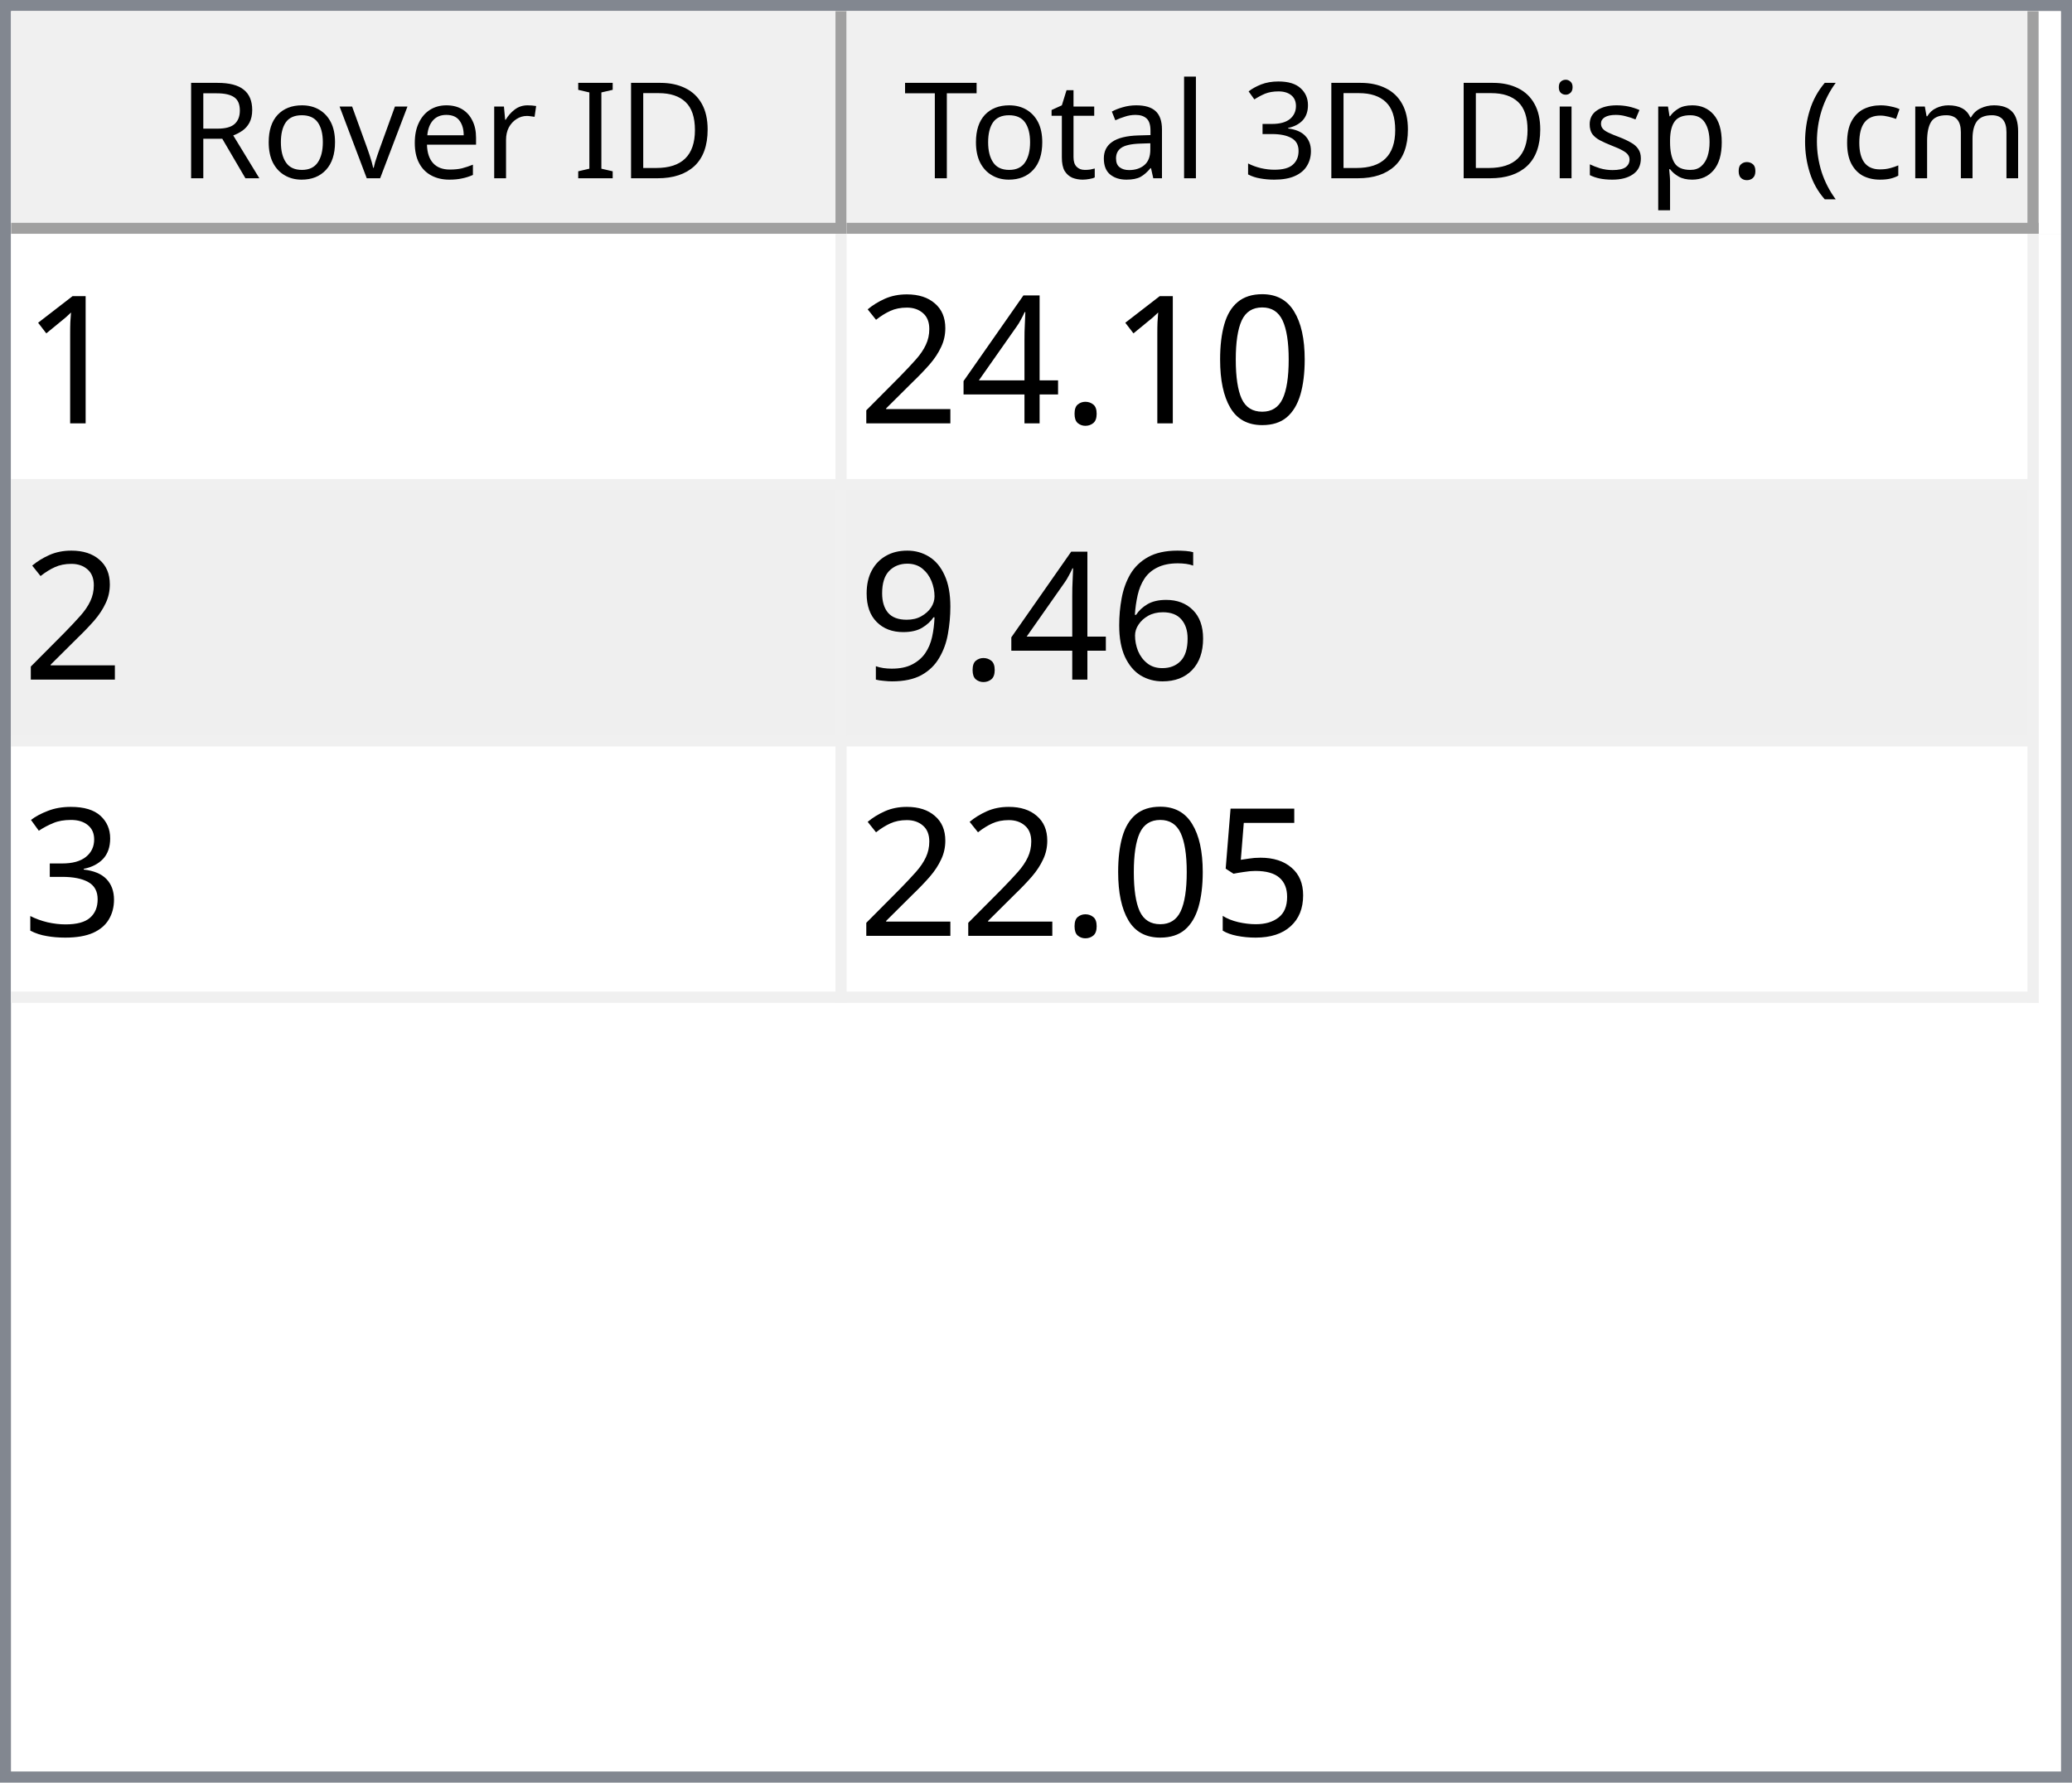
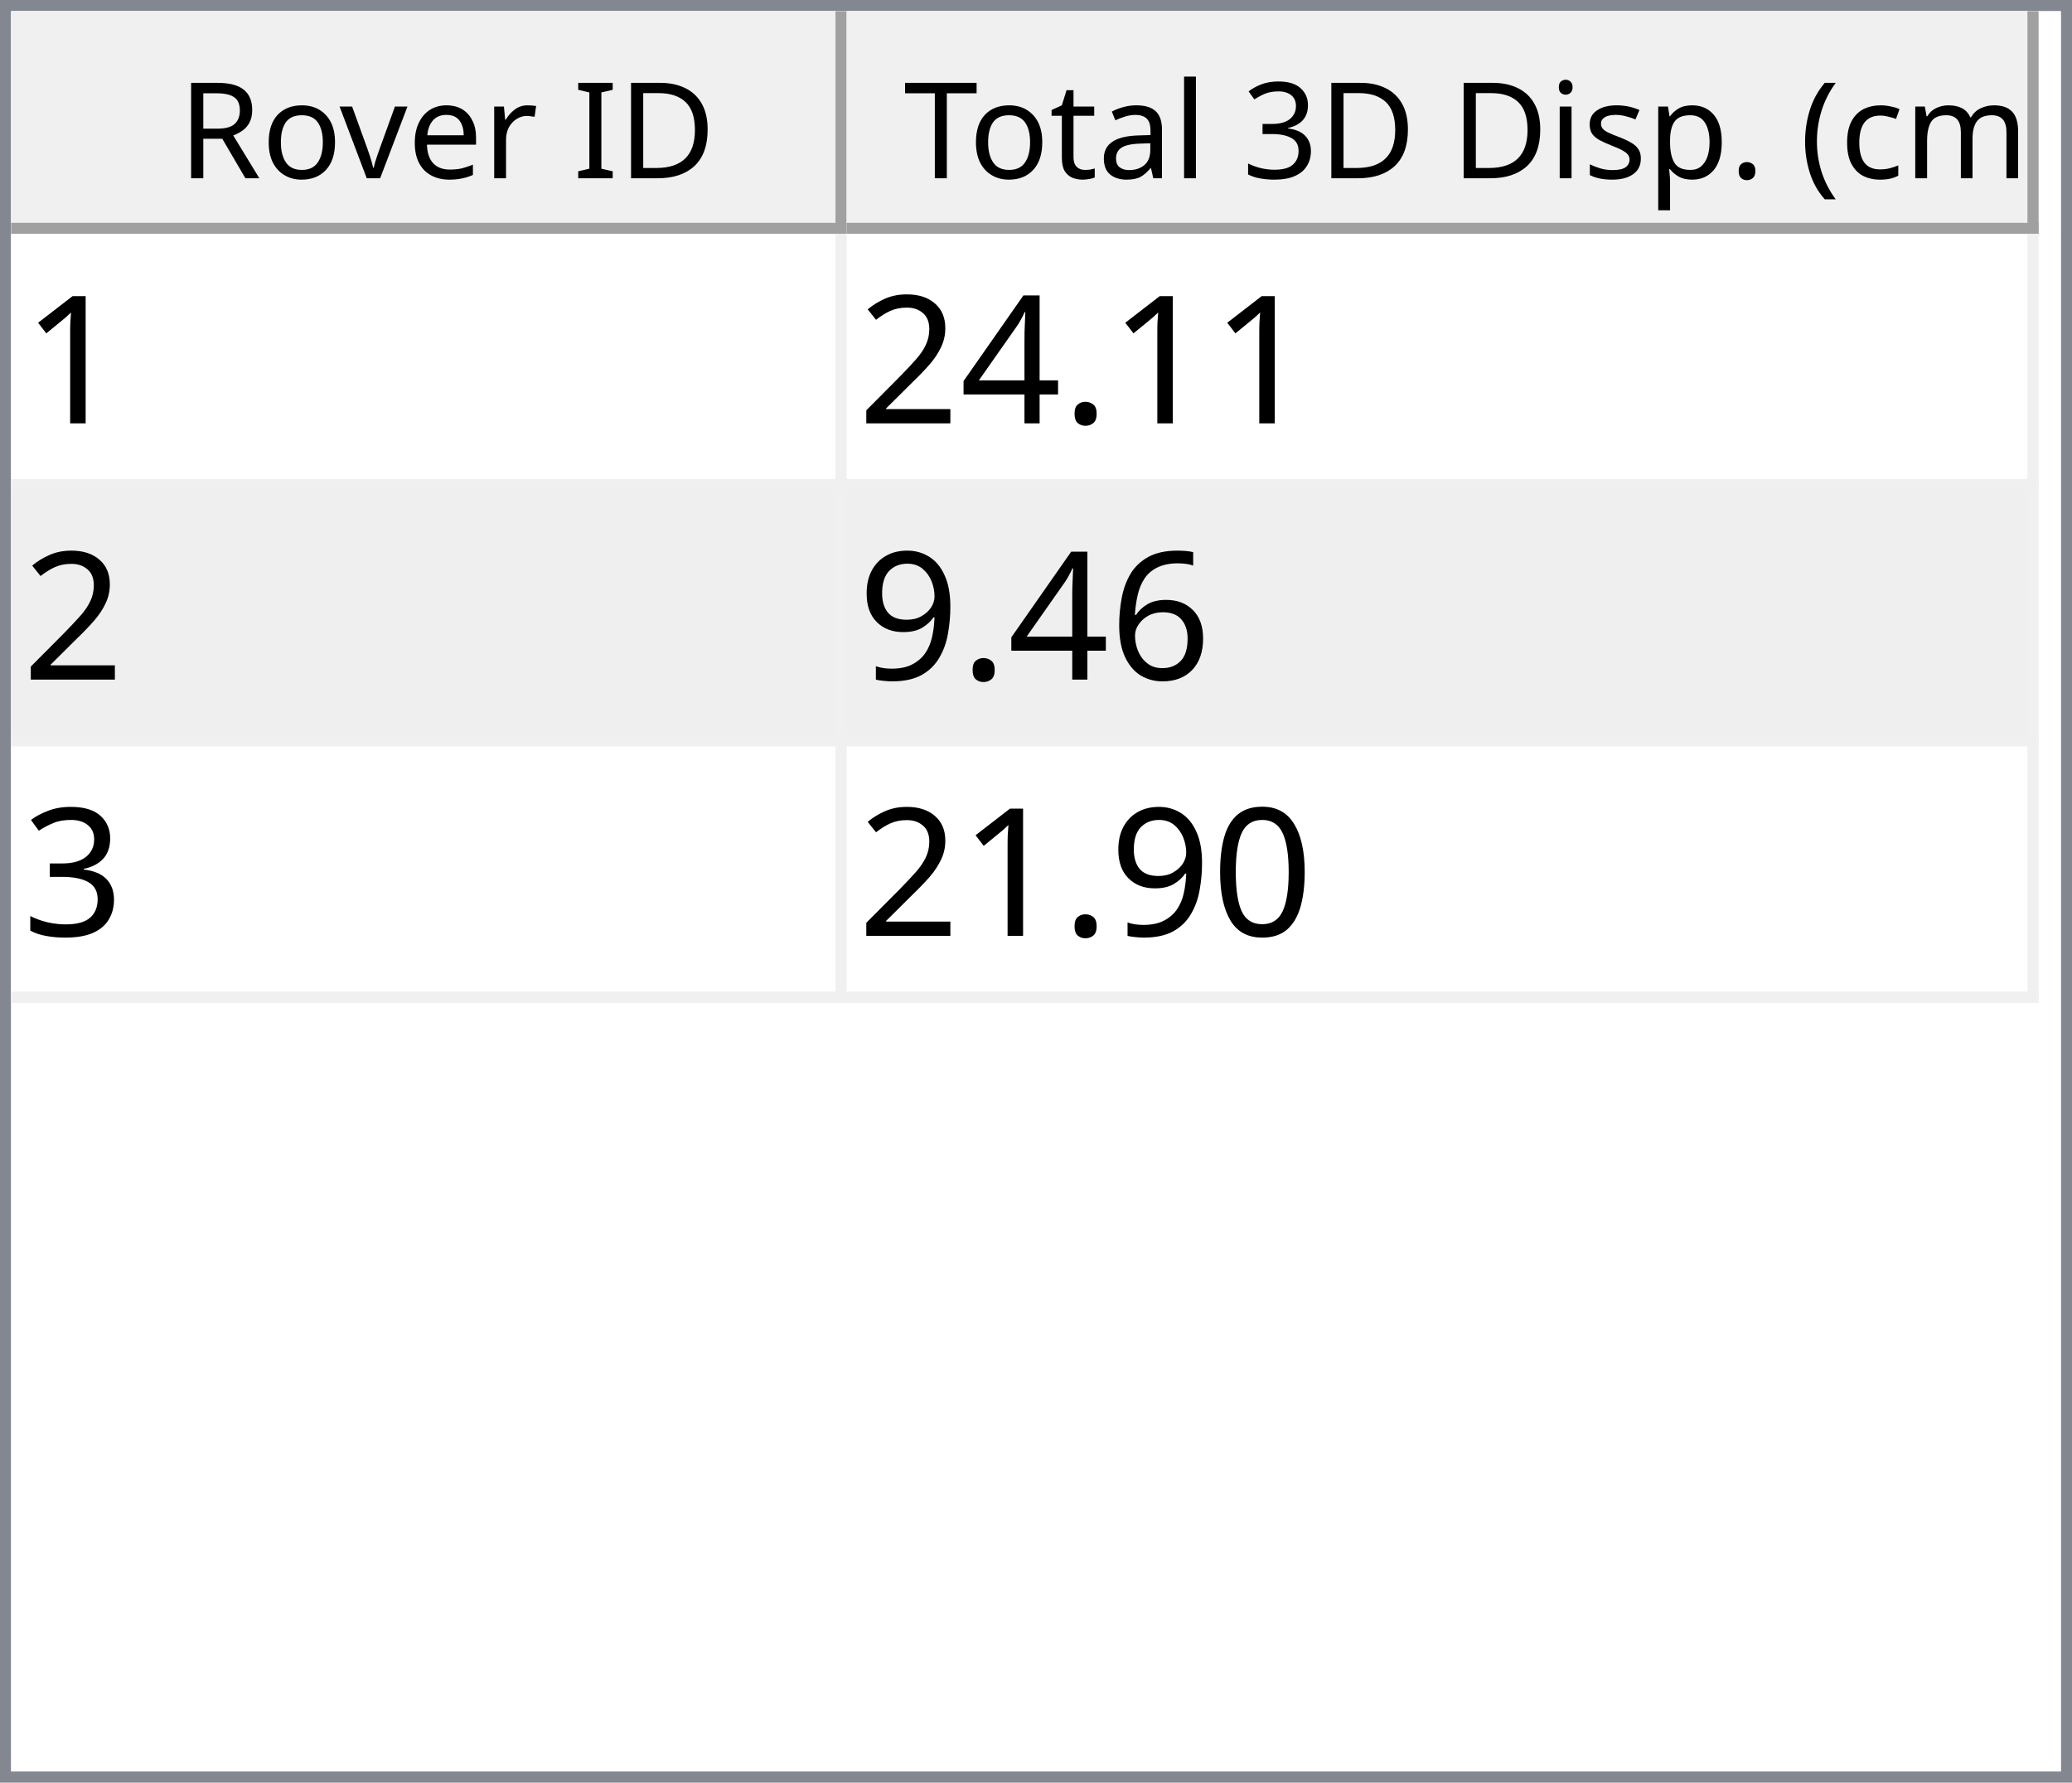
<svg xmlns="http://www.w3.org/2000/svg" style="fill-opacity:1; color-rendering:auto; color-interpolation:auto; text-rendering:auto; stroke:black; stroke-linecap:square; stroke-miterlimit:10; shape-rendering:auto; stroke-opacity:1; fill:black; stroke-dasharray:none; font-weight:normal; stroke-width:1; font-family:'Dialog'; font-style:normal; stroke-linejoin:miter; font-size:12px; stroke-dashoffset:0; image-rendering:auto;" width="186" height="160">
  <defs id="genericDefs" />
  <g>
    <defs id="defs1">
      <clipPath clipPathUnits="userSpaceOnUse" id="clipPath1">
        <path d="M0 0 L186 0 L186 160 L0 160 L0 0 Z" />
      </clipPath>
      <clipPath clipPathUnits="userSpaceOnUse" id="clipPath2">
        <path d="M0 0 L0 160 L186 160 L186 0 Z" />
      </clipPath>
      <clipPath clipPathUnits="userSpaceOnUse" id="clipPath3">
        <path d="M0 0 L0 20 L184 20 L184 0 Z" />
      </clipPath>
      <clipPath clipPathUnits="userSpaceOnUse" id="clipPath4">
        <path d="M0 0 L0 20 L75 20 L75 0 Z" />
      </clipPath>
      <clipPath clipPathUnits="userSpaceOnUse" id="clipPath5">
        <path d="M1 1 L1 19 L74 19 L74 1 Z" />
      </clipPath>
      <clipPath clipPathUnits="userSpaceOnUse" id="clipPath6">
        <path d="M0 0 L0 18 L73 18 L73 0 Z" />
      </clipPath>
      <clipPath clipPathUnits="userSpaceOnUse" id="clipPath7">
        <path d="M-0.5 -0.5 L-0.5 19.5 L74.5 19.5 L74.5 -0.5 Z" />
      </clipPath>
      <clipPath clipPathUnits="userSpaceOnUse" id="clipPath8">
        <path d="M0 0 L0 20 L107 20 L107 0 Z" />
      </clipPath>
      <clipPath clipPathUnits="userSpaceOnUse" id="clipPath9">
        <path d="M1 1 L1 19 L106 19 L106 1 Z" />
      </clipPath>
      <clipPath clipPathUnits="userSpaceOnUse" id="clipPath10">
        <path d="M0 0 L0 18 L105 18 L105 0 Z" />
      </clipPath>
      <clipPath clipPathUnits="userSpaceOnUse" id="clipPath11">
        <path d="M-0.5 -0.5 L-0.5 19.5 L106.5 19.5 L106.5 -0.5 Z" />
      </clipPath>
      <clipPath clipPathUnits="userSpaceOnUse" id="clipPath12">
        <path d="M0 0 L0 138 L184 138 L184 0 Z" />
      </clipPath>
      <clipPath clipPathUnits="userSpaceOnUse" id="clipPath13">
        <path d="M0 0 L0 69 L182 69 L182 0 Z" />
      </clipPath>
      <clipPath clipPathUnits="userSpaceOnUse" id="clipPath14">
        <path d="M-0.5 -0.5 L-0.5 68.5 L181.5 68.5 L181.5 -0.5 Z" />
      </clipPath>
      <clipPath clipPathUnits="userSpaceOnUse" id="clipPath15">
        <path d="M0 0 L0 22 L74 22 L74 0 Z" />
      </clipPath>
      <clipPath clipPathUnits="userSpaceOnUse" id="clipPath16">
        <path d="M0 0 L0 22 L106 22 L106 0 Z" />
      </clipPath>
      <font horiz-adv-x="64.551" id="font1">
        <font-face ascent="107.91" descent="25.098" units-per-em="100" style="font-style:normal; font-family:Segoe UI; font-weight:normal;" />
        <missing-glyph horiz-adv-x="64.551" d="M8.109 0 L8.109 68.266 L56.453 68.266 L56.453 0 L8.109 0 ZM15.328 7.234 L49.219 7.234 L49.219 61.031 L15.328 61.031 L15.328 7.234 Z" />
        <glyph unicode="D" horiz-adv-x="70.117" d="M9.188 0 L9.188 70.016 L28.516 70.016 Q65.531 70.016 65.531 35.891 Q65.531 19.672 55.25 9.836 Q44.969 0 27.734 0 L9.188 0 ZM17.391 62.594 L17.391 7.422 L27.828 7.422 Q41.609 7.422 49.273 14.797 Q56.938 22.172 56.938 35.688 Q56.938 62.594 28.328 62.594 L17.391 62.594 Z" />
        <glyph unicode="I" horiz-adv-x="26.611" d="M17.391 0 L9.188 0 L9.188 70.016 L17.391 70.016 L17.391 0 Z" />
        <glyph unicode=" " horiz-adv-x="27.393" d="" />
        <glyph unicode="r" horiz-adv-x="34.766" d="M34.188 41.891 Q32.078 43.5 28.125 43.5 Q23 43.5 19.555 38.672 Q16.109 33.844 16.109 25.484 L16.109 0 L8.109 0 L8.109 50 L16.109 50 L16.109 39.703 L16.312 39.703 Q18.016 44.969 21.531 47.922 Q25.047 50.875 29.391 50.875 Q32.516 50.875 34.188 50.203 L34.188 41.891 Z" />
        <glyph unicode="e" horiz-adv-x="52.295" d="M48.297 23 L12.984 23 Q13.188 14.656 17.484 10.109 Q21.781 5.562 29.297 5.562 Q37.75 5.562 44.828 11.141 L44.828 3.609 Q38.234 -1.172 27.391 -1.172 Q16.797 -1.172 10.742 5.641 Q4.688 12.453 4.688 24.812 Q4.688 36.469 11.305 43.82 Q17.922 51.172 27.734 51.172 Q37.547 51.172 42.922 44.828 Q48.297 38.484 48.297 27.203 L48.297 23 ZM40.094 29.781 Q40.047 36.719 36.75 40.578 Q33.453 44.438 27.594 44.438 Q21.922 44.438 17.969 40.383 Q14.016 36.328 13.094 29.781 L40.094 29.781 Z" />
        <glyph unicode="v" horiz-adv-x="47.9" d="M47.406 50 L27.484 0 L19.625 0 L0.688 50 L9.469 50 L22.172 13.672 Q23.578 9.672 23.922 6.688 L24.125 6.688 Q24.609 10.453 25.688 13.484 L38.969 50 L47.406 50 Z" />
        <glyph unicode="o" horiz-adv-x="58.594" d="M29 -1.172 Q17.922 -1.172 11.305 5.836 Q4.688 12.844 4.688 24.422 Q4.688 37.016 11.57 44.094 Q18.453 51.172 30.172 51.172 Q41.359 51.172 47.633 44.289 Q53.906 37.406 53.906 25.203 Q53.906 13.234 47.141 6.031 Q40.375 -1.172 29 -1.172 ZM29.594 44.438 Q21.875 44.438 17.383 39.188 Q12.891 33.938 12.891 24.703 Q12.891 15.828 17.43 10.695 Q21.969 5.562 29.594 5.562 Q37.359 5.562 41.531 10.594 Q45.703 15.625 45.703 24.906 Q45.703 34.281 41.531 39.359 Q37.359 44.438 29.594 44.438 Z" />
        <glyph unicode="R" horiz-adv-x="59.814" d="M59.375 0 L49.609 0 L37.891 19.625 Q36.281 22.359 34.766 24.289 Q33.25 26.219 31.664 27.438 Q30.078 28.656 28.25 29.219 Q26.422 29.781 24.125 29.781 L17.391 29.781 L17.391 0 L9.188 0 L9.188 70.016 L30.078 70.016 Q34.672 70.016 38.555 68.867 Q42.438 67.719 45.289 65.375 Q48.141 63.031 49.758 59.547 Q51.375 56.062 51.375 51.375 Q51.375 47.703 50.273 44.656 Q49.172 41.609 47.148 39.211 Q45.125 36.812 42.266 35.133 Q39.406 33.453 35.844 32.516 L35.844 32.328 Q37.594 31.547 38.891 30.547 Q40.188 29.547 41.359 28.18 Q42.531 26.812 43.68 25.078 Q44.828 23.344 46.234 21.047 L59.375 0 ZM17.391 62.594 L17.391 37.203 L28.516 37.203 Q31.594 37.203 34.203 38.133 Q36.812 39.062 38.719 40.797 Q40.625 42.531 41.703 45.047 Q42.781 47.562 42.781 50.688 Q42.781 56.297 39.141 59.445 Q35.5 62.594 28.609 62.594 L17.391 62.594 Z" />
        <glyph unicode=")" horiz-adv-x="30.176" d="M8.297 -15.922 L1.172 -15.922 Q16.406 2.344 16.406 26.812 Q16.406 51.469 1.078 70.016 L8.297 70.016 Q23.531 52.156 23.531 26.703 Q23.531 1.375 8.297 -15.922 Z" />
        <glyph unicode="m" horiz-adv-x="86.133" d="M79.109 0 L71.094 0 L71.094 28.719 Q71.094 37.016 68.531 40.727 Q65.969 44.438 59.906 44.438 Q54.781 44.438 51.195 39.75 Q47.609 35.062 47.609 28.516 L47.609 0 L39.594 0 L39.594 29.688 Q39.594 44.438 28.219 44.438 Q22.953 44.438 19.531 40.016 Q16.109 35.594 16.109 28.516 L16.109 0 L8.109 0 L8.109 50 L16.109 50 L16.109 42.094 L16.312 42.094 Q21.625 51.172 31.844 51.172 Q36.969 51.172 40.773 48.312 Q44.578 45.453 46 40.828 Q51.562 51.172 62.594 51.172 Q79.109 51.172 79.109 30.812 L79.109 0 Z" />
        <glyph unicode="c" horiz-adv-x="46.191" d="M42.188 2.297 Q36.422 -1.172 28.516 -1.172 Q17.828 -1.172 11.258 5.789 Q4.688 12.75 4.688 23.828 Q4.688 36.188 11.766 43.68 Q18.844 51.172 30.672 51.172 Q37.25 51.172 42.281 48.734 L42.281 40.531 Q36.719 44.438 30.375 44.438 Q22.703 44.438 17.797 38.945 Q12.891 33.453 12.891 24.516 Q12.891 15.719 17.508 10.641 Q22.125 5.562 29.891 5.562 Q36.422 5.562 42.188 9.906 L42.188 2.297 Z" />
        <glyph unicode="(" horiz-adv-x="30.176" d="M29.109 -15.922 L21.969 -15.922 Q6.844 1.375 6.844 26.703 Q6.844 52.156 21.969 70.016 L29.203 70.016 Q13.875 51.469 13.875 26.812 Q13.875 2.344 29.109 -15.922 Z" />
        <glyph unicode="." horiz-adv-x="21.68" d="M10.891 -1.078 Q8.641 -1.078 7.055 0.539 Q5.469 2.156 5.469 4.391 Q5.469 6.641 7.055 8.273 Q8.641 9.906 10.891 9.906 Q13.188 9.906 14.797 8.273 Q16.406 6.641 16.406 4.391 Q16.406 2.156 14.797 0.539 Q13.188 -1.078 10.891 -1.078 Z" />
        <glyph unicode="p" horiz-adv-x="58.789" d="M16.312 7.234 L16.109 7.234 L16.109 -23 L8.109 -23 L8.109 50 L16.109 50 L16.109 41.219 L16.312 41.219 Q22.219 51.172 33.594 51.172 Q43.266 51.172 48.688 44.461 Q54.109 37.75 54.109 26.469 Q54.109 13.922 48 6.375 Q41.891 -1.172 31.297 -1.172 Q21.578 -1.172 16.312 7.234 ZM16.109 27.391 L16.109 20.406 Q16.109 14.203 20.141 9.883 Q24.172 5.562 30.375 5.562 Q37.641 5.562 41.773 11.133 Q45.906 16.703 45.906 26.609 Q45.906 34.969 42.047 39.703 Q38.188 44.438 31.594 44.438 Q24.609 44.438 20.359 39.578 Q16.109 34.719 16.109 27.391 Z" />
        <glyph unicode="s" horiz-adv-x="42.432" d="M5.078 1.812 L5.078 10.406 Q11.625 5.562 19.484 5.562 Q30.031 5.562 30.031 12.594 Q30.031 14.594 29.125 15.992 Q28.219 17.391 26.68 18.461 Q25.141 19.531 23.07 20.383 Q21 21.234 18.609 22.172 Q15.281 23.484 12.766 24.828 Q10.25 26.172 8.57 27.859 Q6.891 29.547 6.031 31.695 Q5.172 33.844 5.172 36.719 Q5.172 40.234 6.789 42.945 Q8.406 45.656 11.086 47.484 Q13.766 49.312 17.211 50.242 Q20.656 51.172 24.312 51.172 Q30.812 51.172 35.938 48.922 L35.938 40.828 Q30.422 44.438 23.25 44.438 Q21 44.438 19.195 43.922 Q17.391 43.406 16.094 42.477 Q14.797 41.547 14.086 40.258 Q13.375 38.969 13.375 37.406 Q13.375 35.453 14.086 34.133 Q14.797 32.812 16.164 31.789 Q17.531 30.766 19.484 29.938 Q21.438 29.109 23.922 28.125 Q27.25 26.859 29.883 25.516 Q32.516 24.172 34.375 22.484 Q36.234 20.797 37.234 18.602 Q38.234 16.406 38.234 13.375 Q38.234 9.672 36.602 6.938 Q34.969 4.203 32.234 2.398 Q29.5 0.594 25.93 -0.289 Q22.359 -1.172 18.453 -1.172 Q10.75 -1.172 5.078 1.812 Z" />
        <glyph unicode="i" horiz-adv-x="24.219" d="M12.203 62.703 Q10.062 62.703 8.547 64.164 Q7.031 65.625 7.031 67.875 Q7.031 70.125 8.547 71.609 Q10.062 73.094 12.203 73.094 Q14.406 73.094 15.945 71.609 Q17.484 70.125 17.484 67.875 Q17.484 65.719 15.945 64.211 Q14.406 62.703 12.203 62.703 ZM16.109 0 L8.109 0 L8.109 50 L16.109 50 L16.109 0 Z" />
        <glyph unicode="3" horiz-adv-x="53.906" d="M46.531 19.828 Q46.531 15.094 44.75 11.211 Q42.969 7.328 39.719 4.57 Q36.469 1.812 31.93 0.297 Q27.391 -1.219 21.922 -1.219 Q11.922 -1.219 6 2.594 L6 11.188 Q13.094 5.609 22.219 5.609 Q25.875 5.609 28.828 6.539 Q31.781 7.469 33.906 9.227 Q36.031 10.984 37.18 13.477 Q38.328 15.969 38.328 19.094 Q38.328 32.812 18.797 32.812 L12.984 32.812 L12.984 39.594 L18.5 39.594 Q35.797 39.594 35.797 52.484 Q35.797 64.406 22.609 64.406 Q15.188 64.406 8.688 59.422 L8.688 67.188 Q15.375 71.188 24.609 71.188 Q29 71.188 32.57 69.969 Q36.141 68.75 38.68 66.555 Q41.219 64.359 42.609 61.281 Q44 58.203 44 54.5 Q44 40.672 30.031 36.719 L30.031 36.531 Q33.594 36.141 36.625 34.797 Q39.656 33.453 41.852 31.305 Q44.047 29.156 45.289 26.25 Q46.531 23.344 46.531 19.828 Z" />
        <glyph unicode="l" horiz-adv-x="24.219" d="M16.109 0 L8.109 0 L8.109 74.031 L16.109 74.031 L16.109 0 Z" />
        <glyph unicode="a" horiz-adv-x="50.879" d="M43.891 0 L35.891 0 L35.891 7.812 L35.688 7.812 Q30.469 -1.172 20.312 -1.172 Q12.844 -1.172 8.617 2.781 Q4.391 6.734 4.391 13.281 Q4.391 27.297 20.906 29.594 L35.891 31.688 Q35.891 44.438 25.594 44.438 Q16.547 44.438 9.281 38.281 L9.281 46.484 Q16.656 51.172 26.266 51.172 Q43.891 51.172 43.891 32.516 L43.891 0 ZM35.891 25.297 L23.828 23.641 Q18.266 22.859 15.43 20.875 Q12.594 18.891 12.594 13.875 Q12.594 10.203 15.211 7.883 Q17.828 5.562 22.172 5.562 Q28.125 5.562 32.008 9.742 Q35.891 13.922 35.891 20.312 L35.891 25.297 Z" />
        <glyph unicode="t" horiz-adv-x="33.887" d="M31.297 0.484 Q28.469 -1.078 23.828 -1.078 Q10.688 -1.078 10.688 13.578 L10.688 43.172 L2.094 43.172 L2.094 50 L10.688 50 L10.688 62.203 L18.703 64.797 L18.703 50 L31.297 50 L31.297 43.172 L18.703 43.172 L18.703 14.984 Q18.703 9.969 20.414 7.82 Q22.125 5.672 26.078 5.672 Q29.109 5.672 31.297 7.328 L31.297 0.484 Z" />
        <glyph unicode="T" horiz-adv-x="52.393" d="M50.594 62.594 L30.375 62.594 L30.375 0 L22.172 0 L22.172 62.594 L2 62.594 L2 70.016 L50.594 70.016 L50.594 62.594 Z" />
      </font>
      <font horiz-adv-x="75.0" id="font2">
        <font-face ascent="100.537" descent="21.973" units-per-em="100" style="font-style:normal; font-family:sans-serif; font-weight:normal;" />
        <missing-glyph horiz-adv-x="75.0" d="M12.5 0 L12.5 62.5 L62.5 62.5 L62.5 0 L12.5 0 ZM14.062 1.562 L60.938 1.562 L60.938 60.938 L14.062 60.938 L14.062 1.562 Z" />
        <glyph unicode="1" horiz-adv-x="55.615" d="M37.25 0 L28.469 0 L28.469 56 Q25.297 52.984 20.141 49.953 Q14.984 46.922 10.891 45.406 L10.891 53.906 Q18.266 57.375 23.781 62.305 Q29.297 67.234 31.594 71.875 L37.25 71.875 L37.25 0 Z" />
-         <glyph unicode="0" horiz-adv-x="55.615" d="M4.156 35.297 Q4.156 48 6.766 55.742 Q9.375 63.484 14.523 67.68 Q19.672 71.875 27.484 71.875 Q33.25 71.875 37.594 69.555 Q41.938 67.234 44.773 62.867 Q47.609 58.5 49.219 52.227 Q50.828 45.953 50.828 35.297 Q50.828 22.703 48.242 14.969 Q45.656 7.234 40.508 3.008 Q35.359 -1.219 27.484 -1.219 Q17.141 -1.219 11.234 6.203 Q4.156 15.141 4.156 35.297 ZM13.188 35.297 Q13.188 17.672 17.312 11.836 Q21.438 6 27.484 6 Q33.547 6 37.672 11.859 Q41.797 17.719 41.797 35.297 Q41.797 52.984 37.672 58.789 Q33.547 64.594 27.391 64.594 Q21.344 64.594 17.719 59.469 Q13.188 52.938 13.188 35.297 Z" />
        <glyph unicode="." horiz-adv-x="27.783" d="M9.078 0 L9.078 10.016 L19.094 10.016 L19.094 0 L9.078 0 Z" />
        <glyph unicode="4" horiz-adv-x="55.615" d="M32.328 0 L32.328 17.141 L1.266 17.141 L1.266 25.203 L33.938 71.578 L41.109 71.578 L41.109 25.203 L50.781 25.203 L50.781 17.141 L41.109 17.141 L41.109 0 L32.328 0 ZM32.328 25.203 L32.328 57.469 L9.906 25.203 L32.328 25.203 Z" />
        <glyph unicode="2" horiz-adv-x="55.615" d="M50.344 8.453 L50.344 0 L3.031 0 Q2.938 3.172 4.047 6.109 Q5.859 10.938 9.836 15.625 Q13.812 20.312 21.344 26.469 Q33.016 36.031 37.117 41.625 Q41.219 47.219 41.219 52.203 Q41.219 57.422 37.477 61.008 Q33.734 64.594 27.734 64.594 Q21.391 64.594 17.578 60.789 Q13.766 56.984 13.719 50.25 L4.688 51.172 Q5.609 61.281 11.664 66.578 Q17.719 71.875 27.938 71.875 Q38.234 71.875 44.242 66.164 Q50.25 60.453 50.25 52 Q50.25 47.703 48.492 43.555 Q46.734 39.406 42.656 34.812 Q38.578 30.219 29.109 22.219 Q21.188 15.578 18.945 13.211 Q16.703 10.844 15.234 8.453 L50.344 8.453 Z" />
        <glyph unicode="6" horiz-adv-x="55.615" d="M49.75 54.047 L41.016 53.375 Q39.844 58.547 37.703 60.891 Q34.125 64.656 28.906 64.656 Q24.703 64.656 21.531 62.312 Q17.391 59.281 14.992 53.469 Q12.594 47.656 12.5 36.922 Q15.672 41.75 20.266 44.094 Q24.859 46.438 29.891 46.438 Q38.672 46.438 44.852 39.969 Q51.031 33.5 51.031 23.25 Q51.031 16.5 48.125 10.719 Q45.219 4.938 40.141 1.859 Q35.062 -1.219 28.609 -1.219 Q17.625 -1.219 10.695 6.859 Q3.766 14.938 3.766 33.5 Q3.766 54.25 11.422 63.672 Q18.109 71.875 29.438 71.875 Q37.891 71.875 43.289 67.141 Q48.688 62.406 49.75 54.047 ZM13.875 23.188 Q13.875 18.656 15.797 14.508 Q17.719 10.359 21.188 8.18 Q24.656 6 28.469 6 Q34.031 6 38.039 10.492 Q42.047 14.984 42.047 22.703 Q42.047 30.125 38.086 34.398 Q34.125 38.672 28.125 38.672 Q22.172 38.672 18.023 34.398 Q13.875 30.125 13.875 23.188 Z" />
        <glyph unicode="9" horiz-adv-x="55.615" d="M5.469 16.547 L13.922 17.328 Q14.984 11.375 18.016 8.688 Q21.047 6 25.781 6 Q29.828 6 32.883 7.859 Q35.938 9.719 37.891 12.82 Q39.844 15.922 41.164 21.195 Q42.484 26.469 42.484 31.938 Q42.484 32.516 42.438 33.688 Q39.797 29.5 35.234 26.883 Q30.672 24.266 25.344 24.266 Q16.453 24.266 10.305 30.711 Q4.156 37.156 4.156 47.703 Q4.156 58.594 10.578 65.234 Q17 71.875 26.656 71.875 Q33.641 71.875 39.43 68.117 Q45.219 64.359 48.219 57.398 Q51.219 50.438 51.219 37.25 Q51.219 23.531 48.242 15.406 Q45.266 7.281 39.383 3.031 Q33.5 -1.219 25.594 -1.219 Q17.188 -1.219 11.867 3.445 Q6.547 8.109 5.469 16.547 ZM41.453 48.141 Q41.453 55.719 37.43 60.156 Q33.406 64.594 27.734 64.594 Q21.875 64.594 17.531 59.812 Q13.188 55.031 13.188 47.406 Q13.188 40.578 17.312 36.305 Q21.438 32.031 27.484 32.031 Q33.594 32.031 37.523 36.305 Q41.453 40.578 41.453 48.141 Z" />
        <glyph unicode="3" horiz-adv-x="55.615" d="M4.203 18.891 L12.984 20.062 Q14.5 12.594 18.141 9.297 Q21.781 6 27 6 Q33.203 6 37.477 10.297 Q41.75 14.594 41.75 20.953 Q41.75 27 37.797 30.93 Q33.844 34.859 27.734 34.859 Q25.25 34.859 21.531 33.891 L22.516 41.609 Q23.391 41.5 23.922 41.5 Q29.547 41.5 34.039 44.43 Q38.531 47.359 38.531 53.469 Q38.531 58.297 35.258 61.477 Q31.984 64.656 26.812 64.656 Q21.688 64.656 18.266 61.43 Q14.844 58.203 13.875 51.766 L5.078 53.328 Q6.688 62.156 12.398 67.016 Q18.109 71.875 26.609 71.875 Q32.469 71.875 37.398 69.359 Q42.328 66.844 44.945 62.5 Q47.562 58.156 47.562 53.266 Q47.562 48.641 45.07 44.828 Q42.578 41.016 37.703 38.766 Q44.047 37.312 47.562 32.695 Q51.078 28.078 51.078 21.141 Q51.078 11.766 44.242 5.25 Q37.406 -1.266 26.953 -1.266 Q17.531 -1.266 11.305 4.352 Q5.078 9.969 4.203 18.891 Z" />
-         <glyph unicode="5" horiz-adv-x="55.615" d="M4.156 18.75 L13.375 19.531 Q14.406 12.797 18.141 9.398 Q21.875 6 27.156 6 Q33.5 6 37.891 10.789 Q42.281 15.578 42.281 23.484 Q42.281 31 38.062 35.352 Q33.844 39.703 27 39.703 Q22.75 39.703 19.336 37.773 Q15.922 35.844 13.969 32.766 L5.719 33.844 L12.641 70.609 L48.25 70.609 L48.25 62.203 L19.672 62.203 L15.828 42.969 Q22.266 47.469 29.344 47.469 Q38.719 47.469 45.164 40.969 Q51.609 34.469 51.609 24.266 Q51.609 14.547 45.953 7.469 Q39.062 -1.219 27.156 -1.219 Q17.391 -1.219 11.211 4.25 Q5.031 9.719 4.156 18.75 Z" />
+         <glyph unicode="0" horiz-adv-x="55.615" d="M4.156 35.297 Q4.156 48 6.766 55.742 Q9.375 63.484 14.523 67.68 Q19.672 71.875 27.484 71.875 Q33.25 71.875 37.594 69.555 Q41.938 67.234 44.773 62.867 Q47.609 58.5 49.219 52.227 Q50.828 45.953 50.828 35.297 Q50.828 22.703 48.242 14.969 Q45.656 7.234 40.508 3.008 Q35.359 -1.219 27.484 -1.219 Q17.141 -1.219 11.234 6.203 Q4.156 15.141 4.156 35.297 ZM13.188 35.297 Q13.188 17.672 17.312 11.836 Q21.438 6 27.484 6 Q33.547 6 37.672 11.859 Q41.797 17.719 41.797 35.297 Q41.797 52.984 37.672 58.789 Q33.547 64.594 27.391 64.594 Q21.344 64.594 17.719 59.469 Q13.188 52.938 13.188 35.297 Z" />
      </font>
    </defs>
    <g style="fill:white; stroke:white;">
      <rect x="0" y="0" width="186" style="clip-path:url(#clipPath1); stroke:none;" height="160" />
    </g>
    <g style="fill:white; text-rendering:optimizeSpeed; color-rendering:optimizeSpeed; image-rendering:optimizeSpeed; shape-rendering:crispEdges; stroke:white; color-interpolation:sRGB;">
      <rect x="0" width="186" height="160" y="0" style="stroke:none;" />
      <path style="stroke:none;" d="M0 160 L186 160 L186 0 L0 0 Z" />
    </g>
    <g style="fill:rgb(240,240,240); font-family:'Segoe UI'; stroke:rgb(240,240,240);">
      <rect x="0" y="0" width="186" style="clip-path:url(#clipPath2); stroke:none;" height="160" />
    </g>
    <g style="fill:rgb(130,135,144); font-family:'Segoe UI'; stroke:rgb(130,135,144);">
      <path d="M0 0 L186 0 L186 160 L0 160 L0 0 ZM1 1 L185 1 L185 159 L1 159 L1 1 Z" style="fill-rule:evenodd; clip-path:url(#clipPath2); stroke:none;" />
    </g>
    <g style="fill:white; font-family:'Segoe UI'; stroke:white;" transform="translate(1,1)">
      <rect x="0" y="0" width="184" style="clip-path:url(#clipPath3); stroke:none;" height="20" />
    </g>
    <g style="fill:rgb(240,240,240); font-family:'Segoe UI'; stroke:rgb(240,240,240);" transform="translate(1,1)">
      <rect x="0" y="0" width="75" style="clip-path:url(#clipPath4); stroke:none;" height="20" />
    </g>
    <g style="font-family:'Segoe UI';" transform="translate(2,2)">
      <text x="14" xml:space="preserve" y="14" style="clip-path:url(#clipPath6); stroke:none;">Rover ID</text>
    </g>
    <g style="fill:rgb(160,160,160); font-family:'Segoe UI'; stroke:rgb(160,160,160); stroke-linejoin:bevel;" transform="translate(1.5,1.5)">
      <line x1="74" x2="74" y1="0" style="fill:none; clip-path:url(#clipPath7);" y2="19" />
    </g>
    <g style="fill:rgb(160,160,160); font-family:'Segoe UI'; stroke:rgb(160,160,160); stroke-linejoin:bevel;" transform="matrix(1,0,0,1,1,1) translate(0.5,0.5)">
      <line x1="0" x2="74" y1="19" style="fill:none; clip-path:url(#clipPath7);" y2="19" />
    </g>
    <g style="fill:rgb(240,240,240); font-family:'Segoe UI'; stroke:rgb(240,240,240);" transform="translate(76,1)">
      <rect x="0" y="0" width="107" style="clip-path:url(#clipPath8); stroke:none;" height="20" />
    </g>
    <g style="font-family:'Segoe UI';" transform="translate(77,2)">
      <text x="1" xml:space="preserve" y="14" style="clip-path:url(#clipPath10); stroke:none;"> Total 3D Disp. (cm)</text>
    </g>
    <g style="fill:rgb(160,160,160); font-family:'Segoe UI'; stroke:rgb(160,160,160); stroke-linejoin:bevel;" transform="translate(76.5,1.5)">
      <line x1="106" x2="106" y1="0" style="fill:none; clip-path:url(#clipPath11);" y2="19" />
    </g>
    <g style="fill:rgb(160,160,160); font-family:'Segoe UI'; stroke:rgb(160,160,160); stroke-linejoin:bevel;" transform="matrix(1,0,0,1,76,1) translate(0.5,0.5)">
      <line x1="0" x2="106" y1="19" style="fill:none; clip-path:url(#clipPath11);" y2="19" />
    </g>
    <g style="fill:white; font-family:'Segoe UI'; stroke:white;" transform="translate(1,21)">
      <rect x="0" y="0" width="184" style="clip-path:url(#clipPath12); stroke:none;" height="138" />
    </g>
    <g style="fill:rgb(240,240,240); font-size:16px; font-family:sans-serif; stroke:rgb(240,240,240);" transform="translate(1,21)">
      <rect x="0" y="0" width="182" style="clip-path:url(#clipPath13); stroke:none;" height="69" />
      <line transform="translate(0.5,0.5)" x1="0" x2="181" y1="22" style="clip-path:url(#clipPath14); fill:none; stroke-linejoin:bevel;" y2="22" />
    </g>
    <g transform="matrix(1,0,0,1,1,21) translate(0.5,0.5)" style="fill:rgb(240,240,240); font-size:16px; font-family:sans-serif; stroke:rgb(240,240,240); stroke-linejoin:bevel;">
      <line x1="0" x2="181" y1="45" style="fill:none; clip-path:url(#clipPath14);" y2="45" />
    </g>
    <g transform="matrix(1,0,0,1,1,21) translate(0.5,0.5)" style="fill:rgb(240,240,240); font-size:16px; font-family:sans-serif; stroke:rgb(240,240,240); stroke-linejoin:bevel;">
      <line x1="0" x2="181" y1="68" style="fill:none; clip-path:url(#clipPath14);" y2="68" />
    </g>
    <g transform="matrix(1,0,0,1,1,21) translate(0.5,0.5)" style="fill:rgb(240,240,240); font-size:16px; font-family:sans-serif; stroke:rgb(240,240,240); stroke-linejoin:bevel;">
      <line x1="74" x2="74" y1="0" style="fill:none; clip-path:url(#clipPath14);" y2="68" />
    </g>
    <g transform="matrix(1,0,0,1,1,21) translate(0.5,0.5)" style="fill:rgb(240,240,240); font-size:16px; font-family:sans-serif; stroke:rgb(240,240,240); stroke-linejoin:bevel;">
      <line x1="181" x2="181" y1="0" style="fill:none; clip-path:url(#clipPath14);" y2="68" />
    </g>
    <g style="fill:white; font-size:16px; font-family:sans-serif; stroke:white;" transform="matrix(1,0,0,1,1,21)">
      <rect x="0" y="0" width="74" style="clip-path:url(#clipPath15); stroke:none;" height="22" />
      <text x="1" y="17" style="fill:black; clip-path:url(#clipPath15); stroke:none;" xml:space="preserve">1</text>
    </g>
    <g style="fill:white; font-size:16px; font-family:sans-serif; stroke:white;" transform="matrix(1,0,0,1,1,21) translate(75,0)">
      <rect x="0" y="0" width="106" style="clip-path:url(#clipPath16); stroke:none;" height="22" />
-       <text x="1" y="17" style="fill:black; clip-path:url(#clipPath16); stroke:none;" xml:space="preserve">24.10</text>
+       <text x="1" y="17" style="fill:black; clip-path:url(#clipPath16); stroke:none;" xml:space="preserve">24.11</text>
    </g>
    <g style="fill:rgb(239,239,239); font-size:16px; font-family:sans-serif; stroke:rgb(239,239,239);" transform="matrix(1,0,0,1,1,21) translate(0,23)">
      <rect x="0" y="0" width="74" style="clip-path:url(#clipPath15); stroke:none;" height="22" />
      <text x="1" y="17" style="fill:black; clip-path:url(#clipPath15); stroke:none;" xml:space="preserve">2</text>
    </g>
    <g style="fill:rgb(239,239,239); font-size:16px; font-family:sans-serif; stroke:rgb(239,239,239);" transform="matrix(1,0,0,1,1,21) translate(75,23)">
      <rect x="0" y="0" width="106" style="clip-path:url(#clipPath16); stroke:none;" height="22" />
      <text x="1" y="17" style="fill:black; clip-path:url(#clipPath16); stroke:none;" xml:space="preserve">9.46</text>
    </g>
    <g style="fill:white; font-size:16px; font-family:sans-serif; stroke:white;" transform="matrix(1,0,0,1,1,21) translate(0,46)">
      <rect x="0" y="0" width="74" style="clip-path:url(#clipPath15); stroke:none;" height="22" />
      <text x="1" y="17" style="fill:black; clip-path:url(#clipPath15); stroke:none;" xml:space="preserve">3</text>
    </g>
    <g style="fill:white; font-size:16px; font-family:sans-serif; stroke:white;" transform="matrix(1,0,0,1,1,21) translate(75,46)">
      <rect x="0" y="0" width="106" style="clip-path:url(#clipPath16); stroke:none;" height="22" />
-       <text x="1" y="17" style="fill:black; clip-path:url(#clipPath16); stroke:none;" xml:space="preserve">22.05</text>
+       <text x="1" y="17" style="fill:black; clip-path:url(#clipPath16); stroke:none;" xml:space="preserve">21.90</text>
    </g>
  </g>
</svg>
